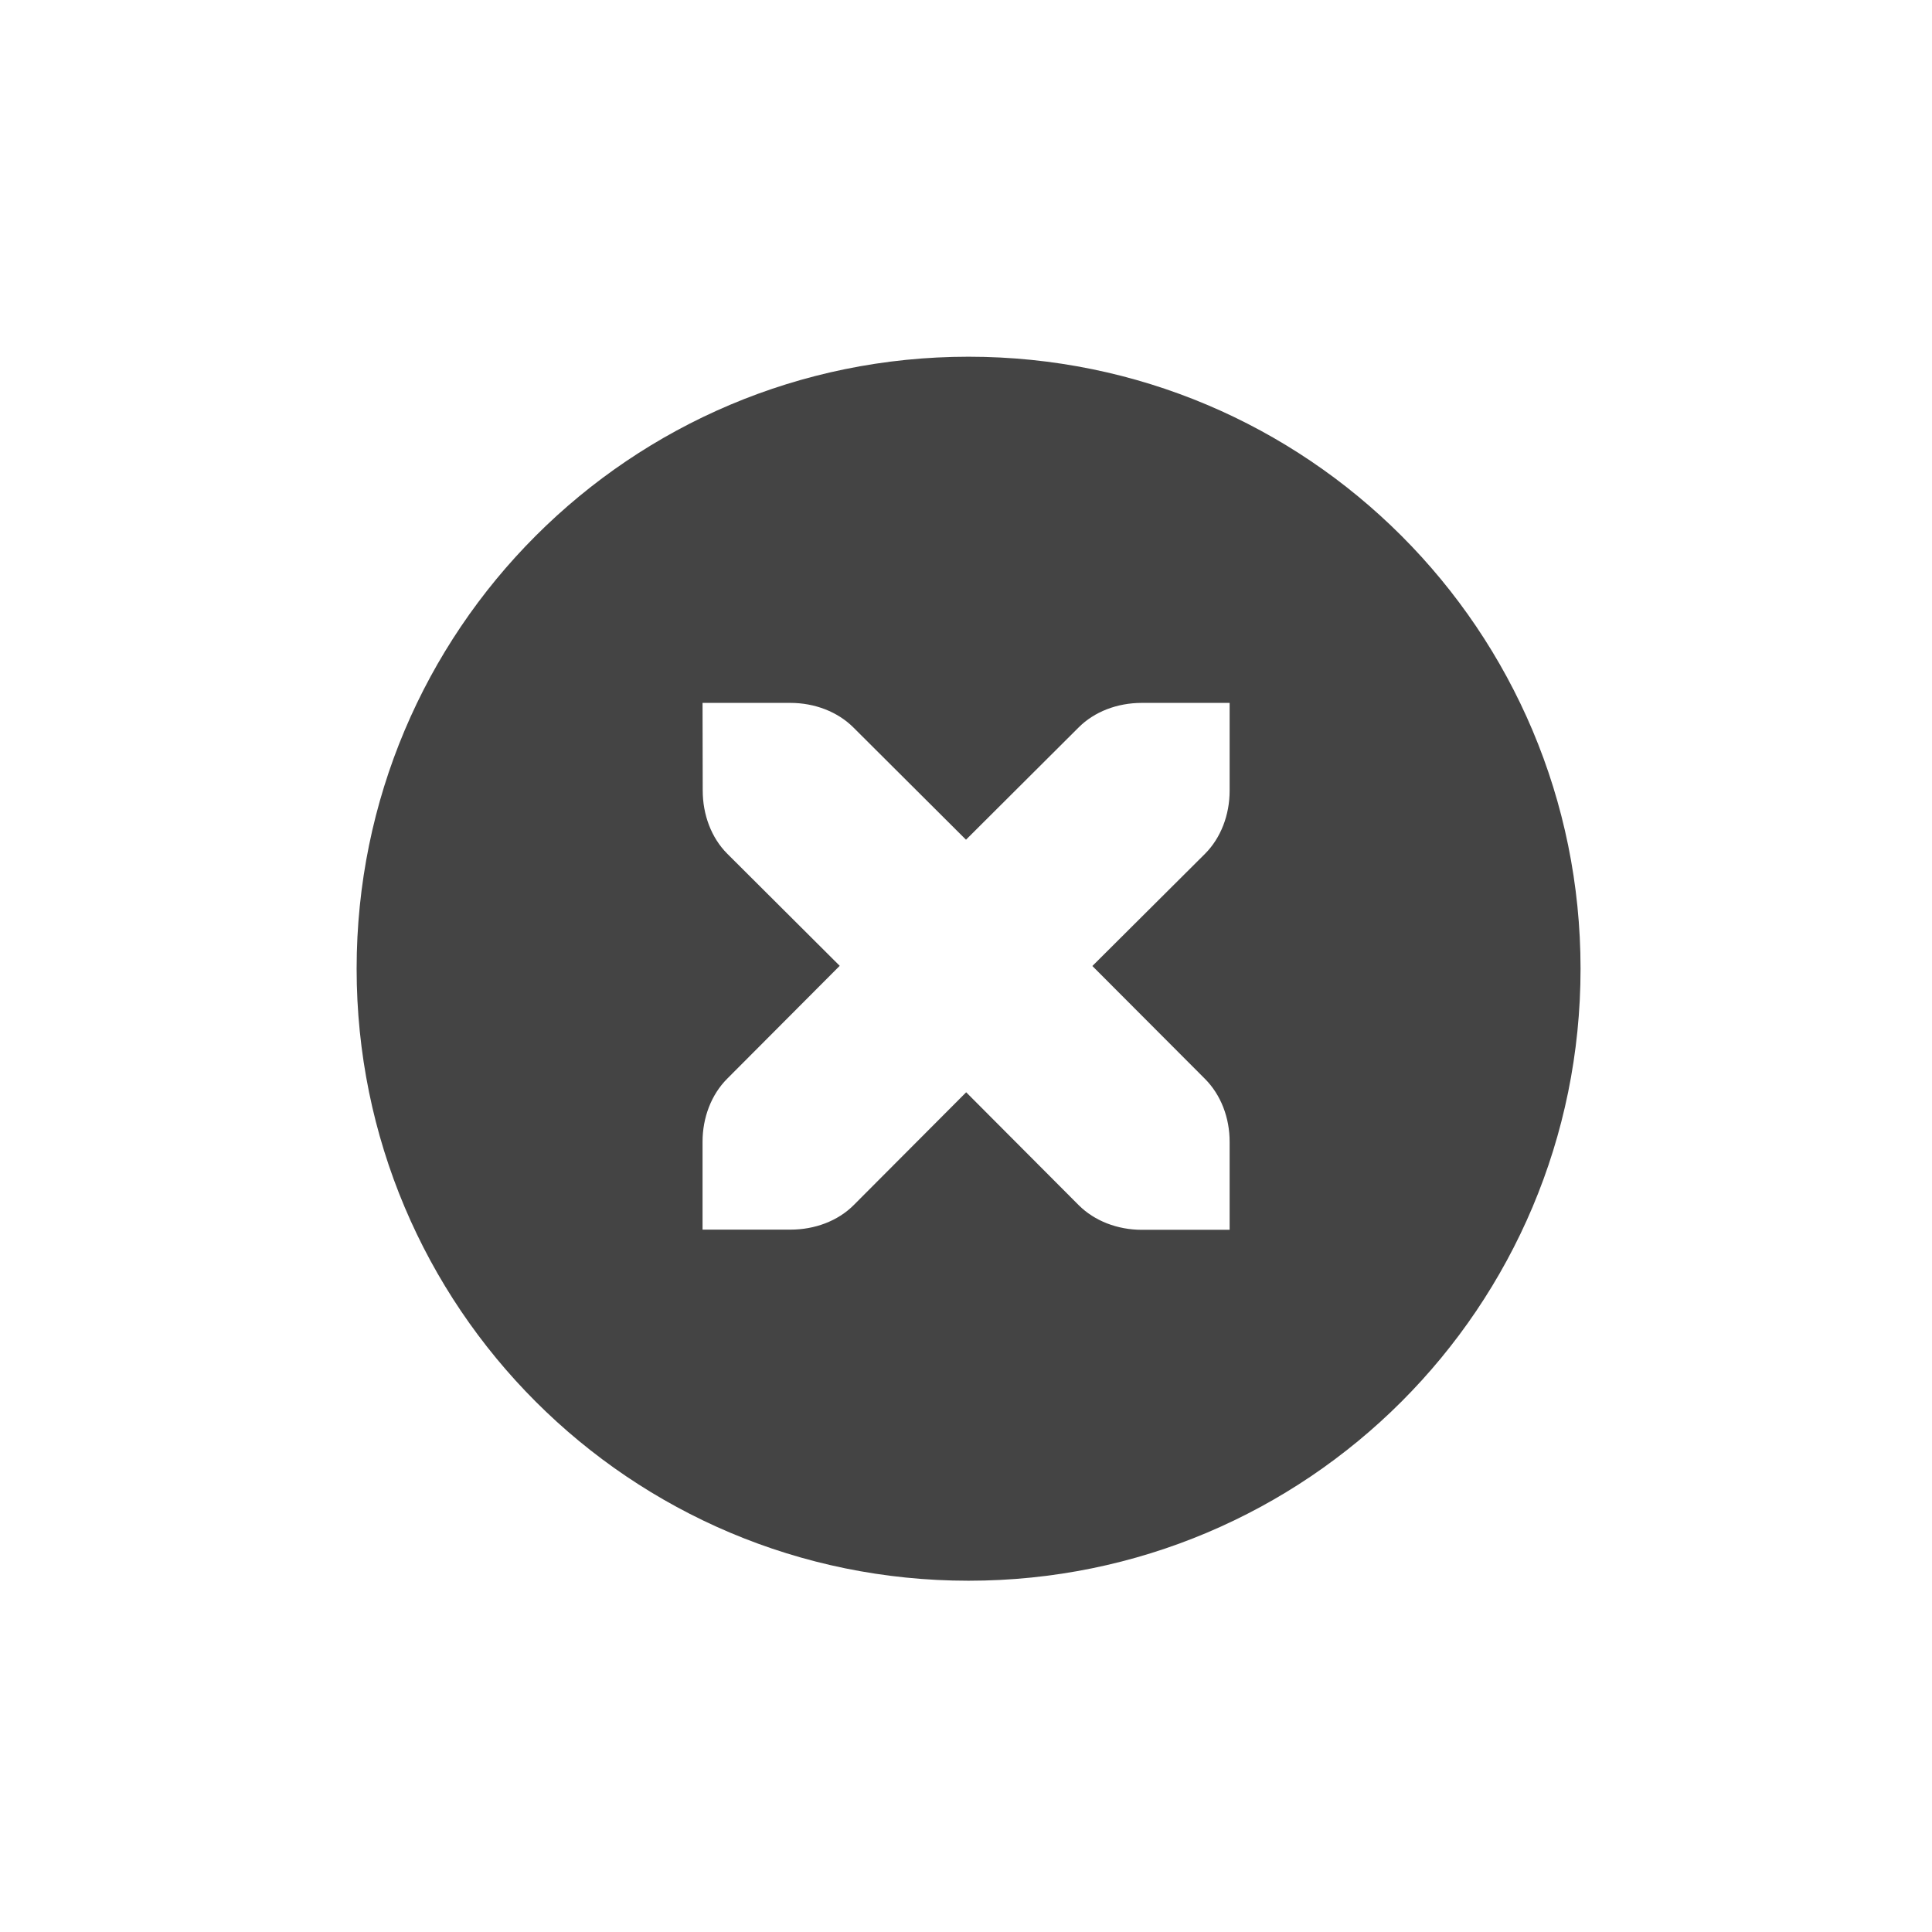
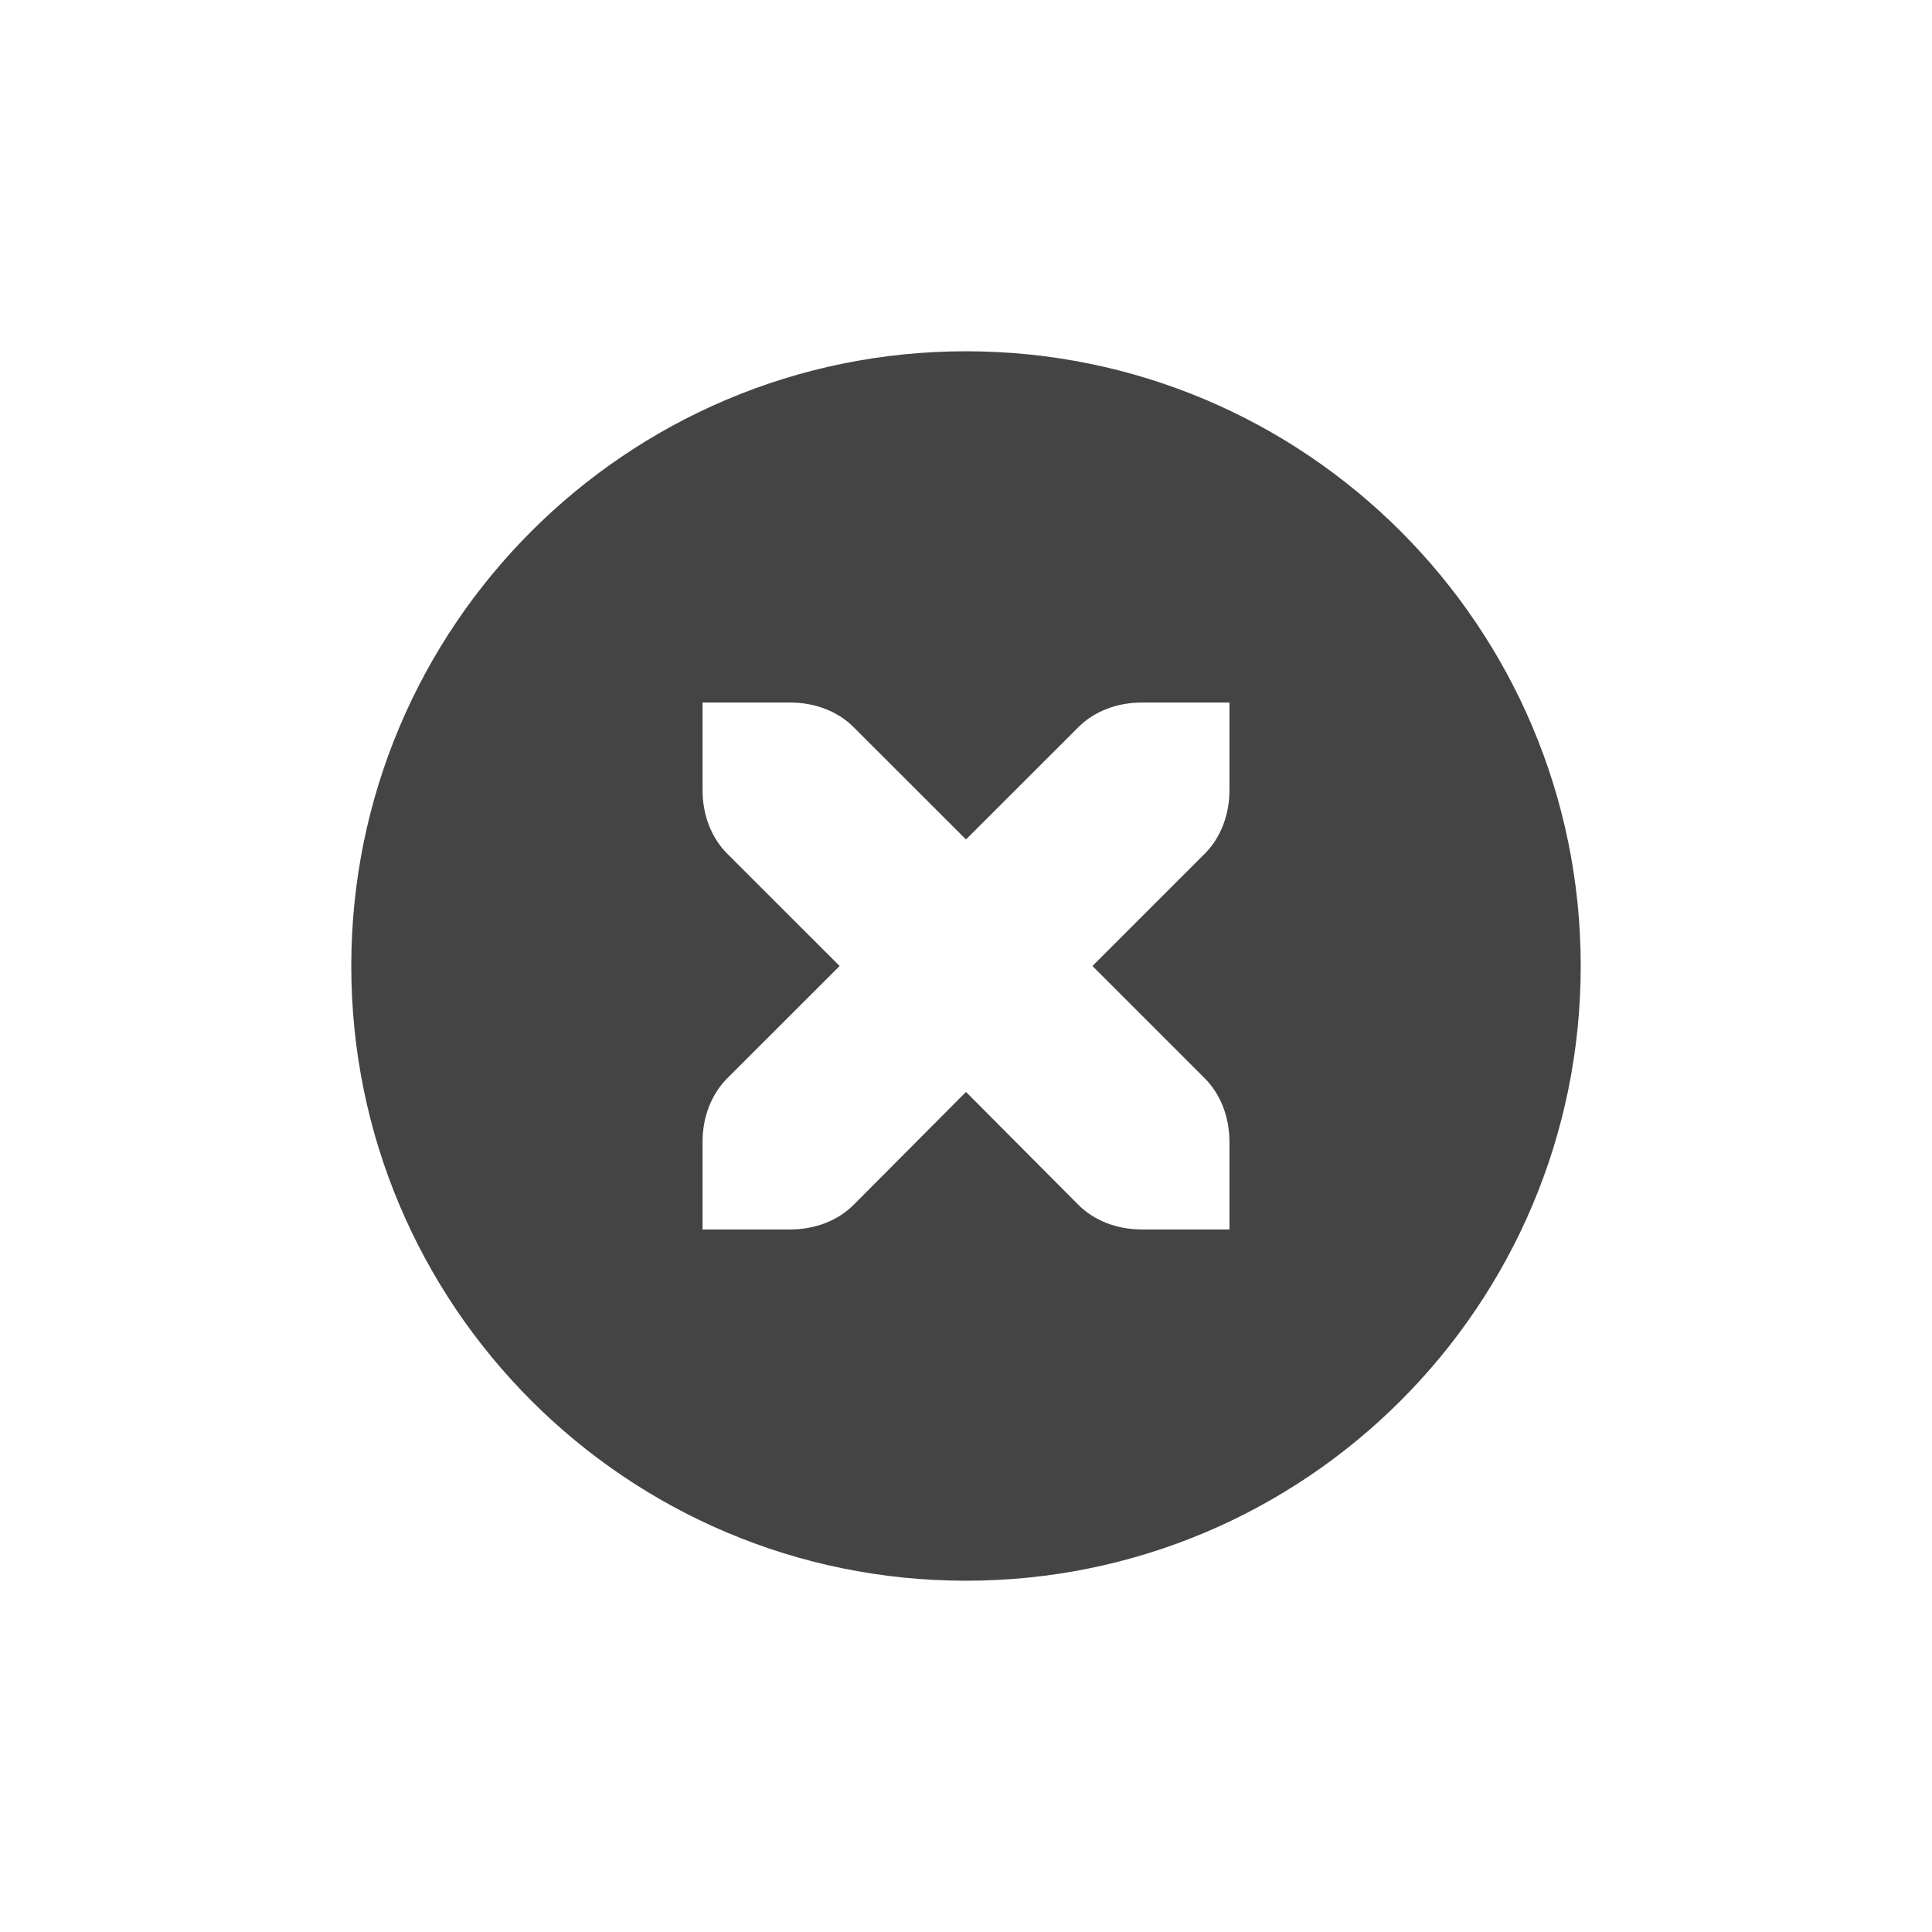
- <svg xmlns="http://www.w3.org/2000/svg" width="22" height="22" viewBox="0 0 22 22">
+ <svg xmlns="http://www.w3.org/2000/svg" width="22" height="22" version="1.1">
  <defs>
    <style id="current-color-scheme" type="text/css">
   .ColorScheme-Text { color:#444444; } .ColorScheme-Highlight { color:#5294e2; }
  </style>
  </defs>
-   <path style="fill:currentColor" class="ColorScheme-Text" d="M 8.029 1.062 C 4.176 1.062 1.061 4.178 1.061 8.031 C 1.061 11.885 4.176 15 8.029 15 C 11.883 15 14.998 11.885 14.998 8.031 C 14.998 4.178 11.883 1.062 8.029 1.062 z M 5 5.004 L 6 5.004 C 6.276 5.004 6.538 5.104 6.719 5.285 L 8 6.562 L 9.281 5.285 C 9.461 5.104 9.722 5.004 10.002 5.004 L 11.002 5.004 L 11.002 6.004 C 11.002 6.28 10.902 6.542 10.721 6.723 L 9.439 8 L 10.721 9.285 C 10.902 9.466 11.003 9.728 11.002 10.004 L 11.002 11.004 L 10.002 11.004 C 9.726 11.004 9.464 10.904 9.283 10.723 L 8.002 9.438 L 6.721 10.723 C 6.541 10.903 6.28 11.002 6 11.002 L 5 11.002 L 5 10.002 C 5 9.726 5.1 9.464 5.281 9.283 L 6.562 7.998 L 5.281 6.721 C 5.101 6.541 5.002 6.278 5.002 6.002 L 5 5.004 z" transform="translate(3 3)" />
+   <g transform="matrix(1,0,0,1,3,3)">
+     <path class="ColorScheme-Text" d="M 8,1 A 7,7 0 0 0 1,8 7,7 0 0 0 8,15 7,7 0 0 0 15,8 7,7 0 0 0 8,1 Z M 5,5 H 6 C 6.28,5 6.541,5.1 6.721,5.281 L 8,6.559 9.279,5.281 C 9.459,5.1 9.72,5 10,5 H 11 V 6 C 11,6.276 10.901,6.538 10.721,6.719 L 9.44,8 10.721,9.281 C 10.901,9.462 11,9.724 11,10 V 11 H 10 C 9.72,11 9.459,10.9 9.279,10.719 L 8,9.434 6.721,10.719 C 6.541,10.9 6.28,11 6,11 H 5 V 10 C 5,9.724 5.099,9.462 5.279,9.281 L 6.561,8 5.279,6.719 C 5.099,6.538 5,6.276 5,6 Z" style="fill:currentColor" />
+   </g>
</svg>
